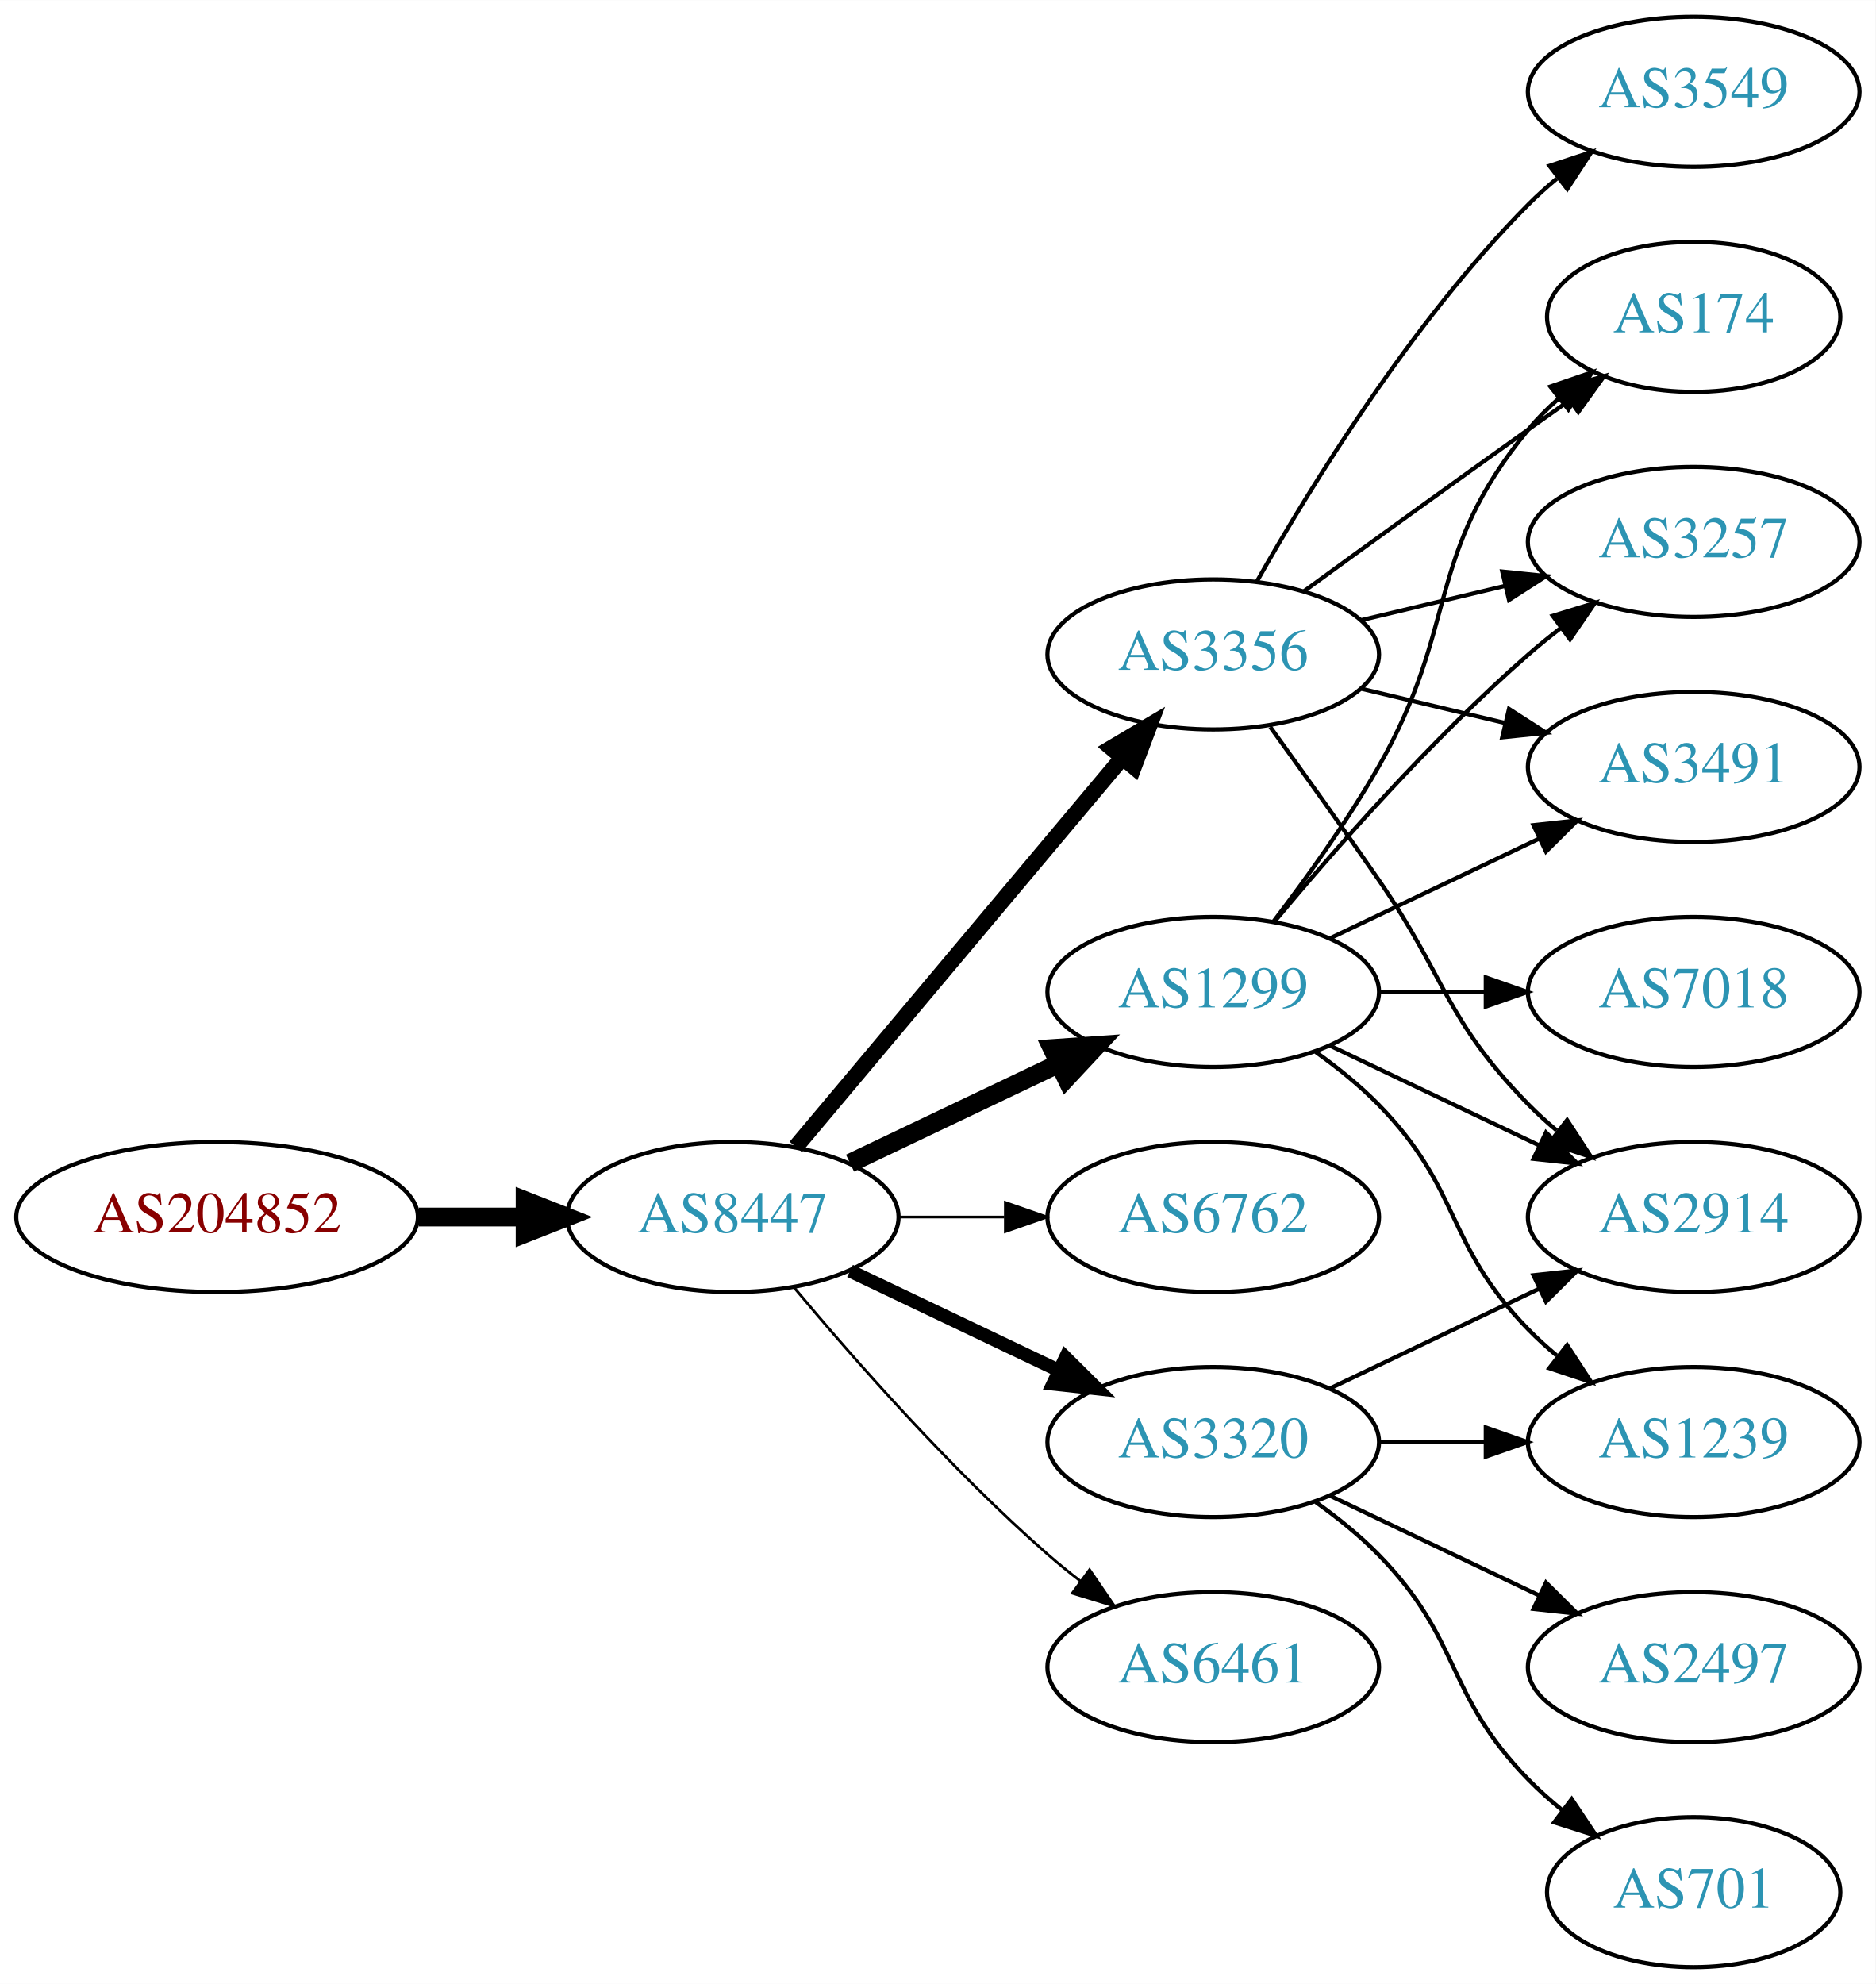
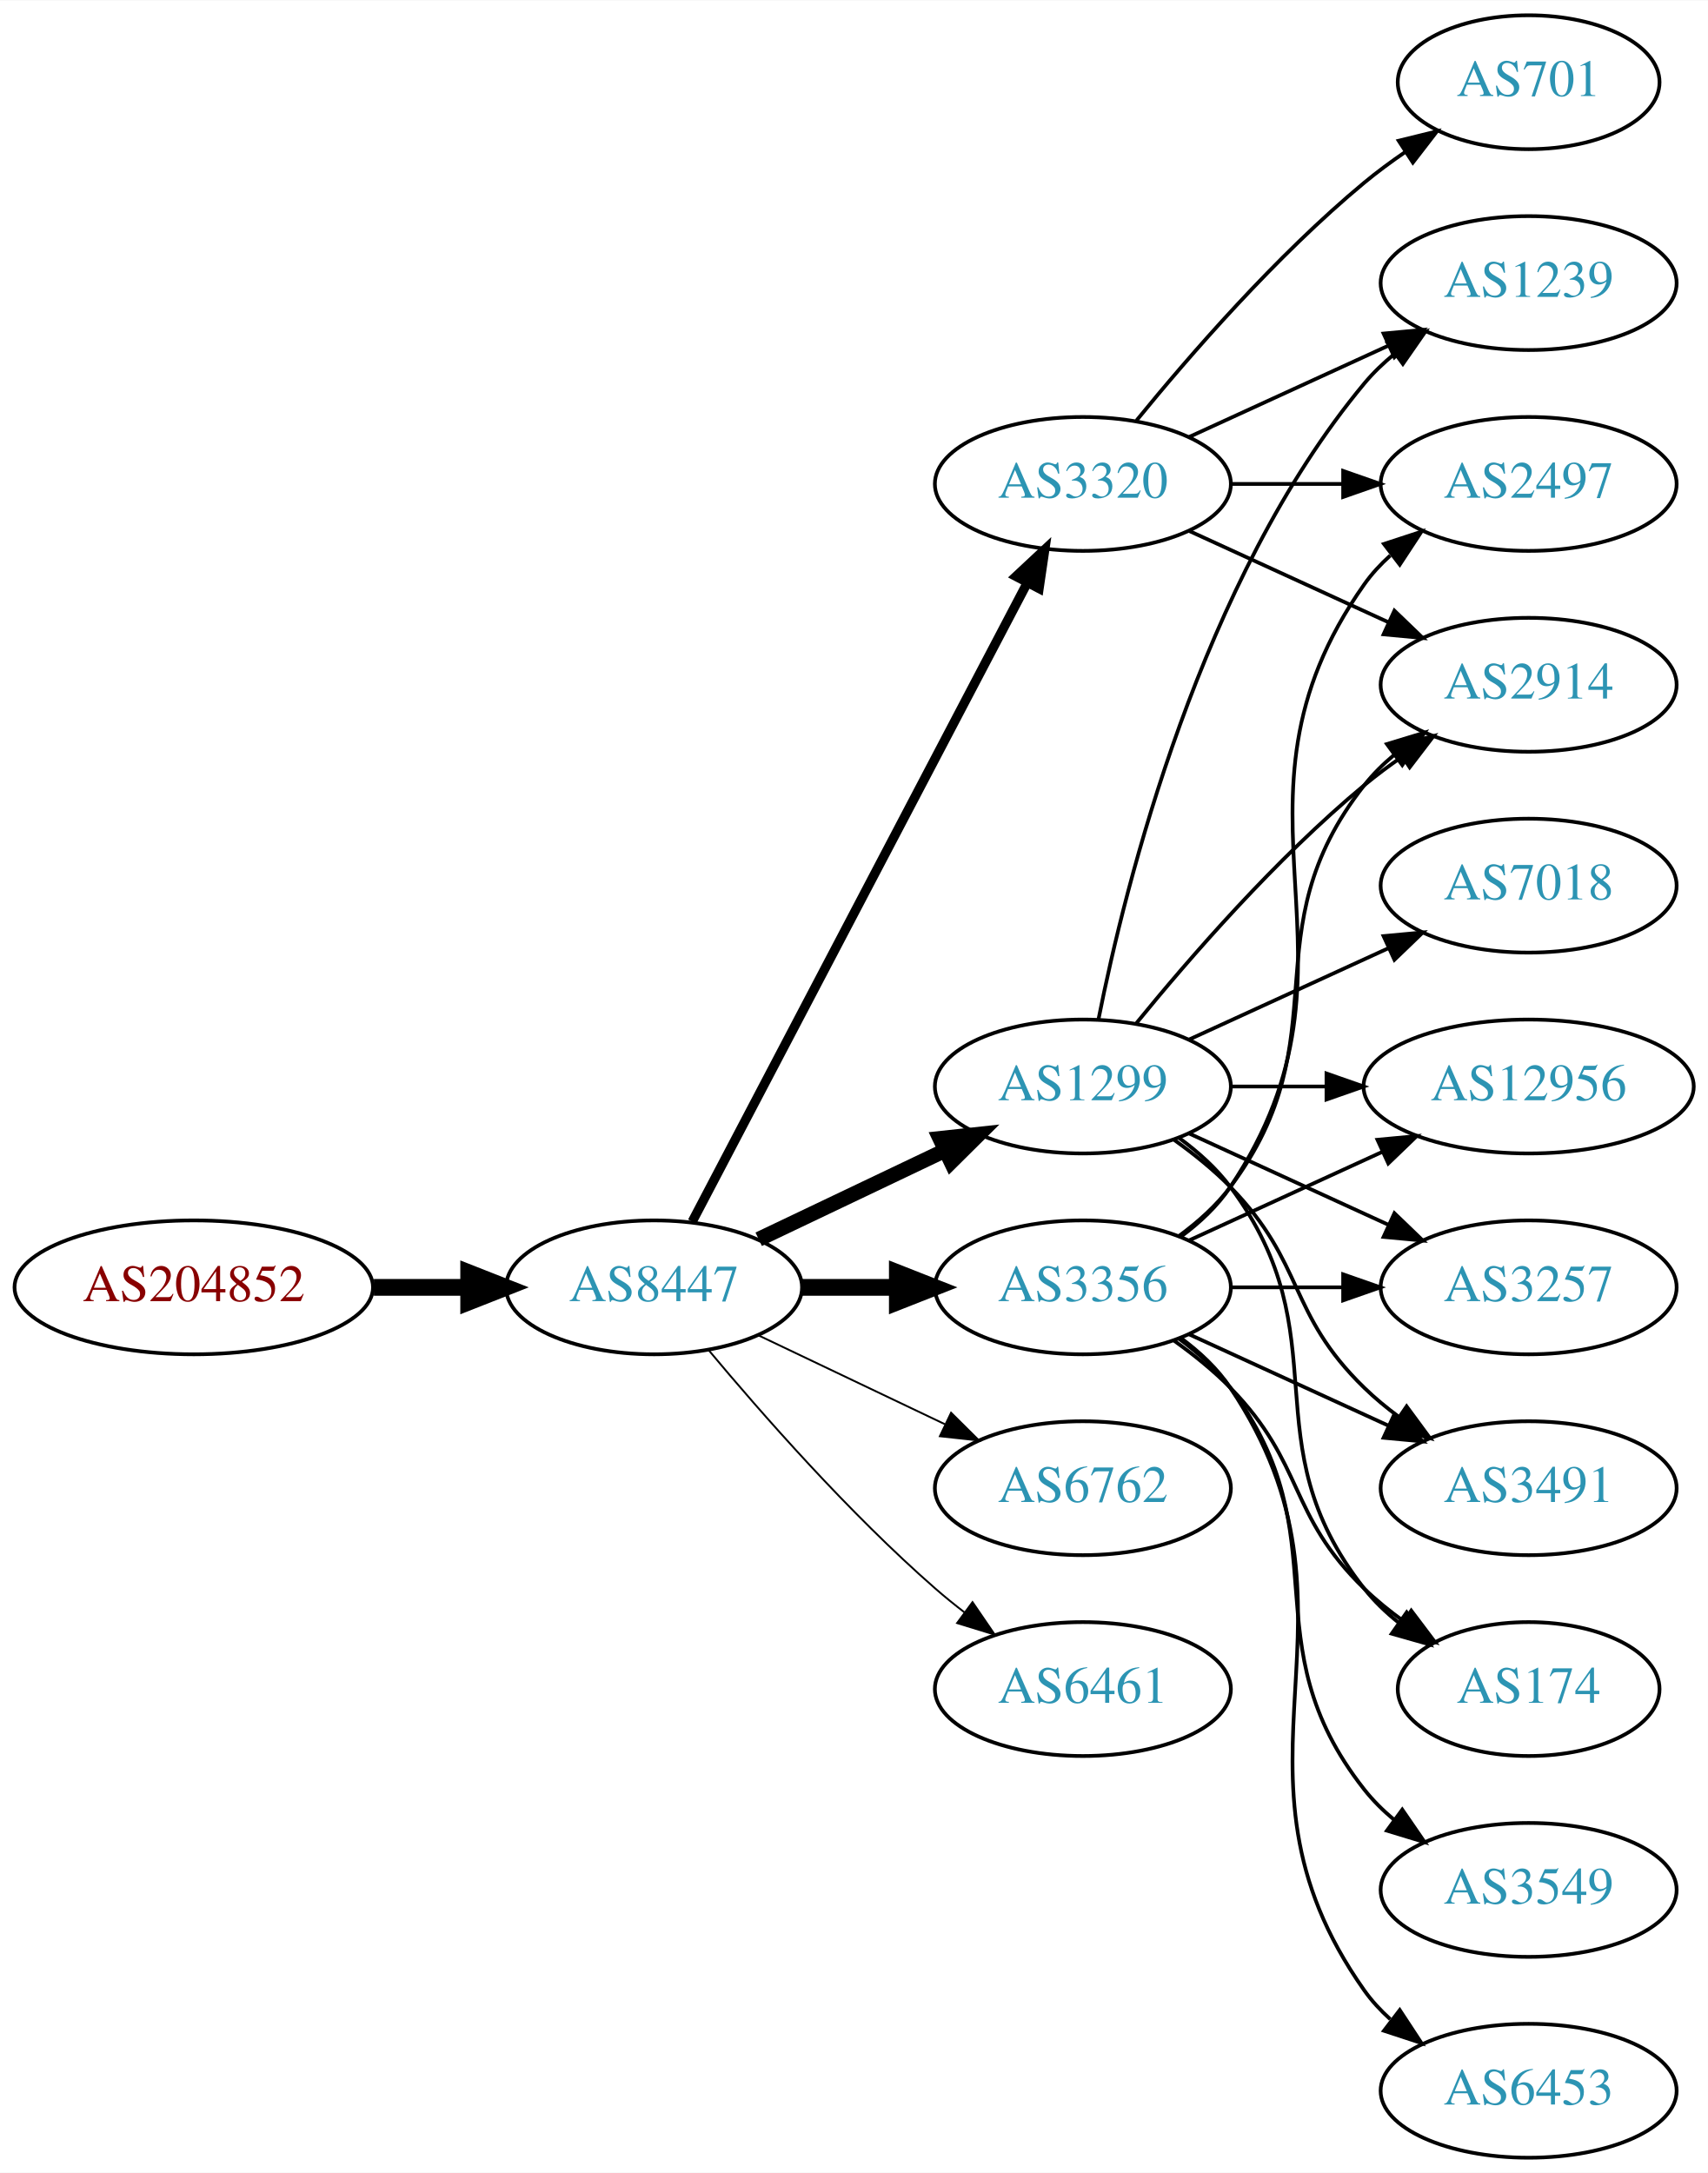
- <svg xmlns="http://www.w3.org/2000/svg" xmlns:xlink="http://www.w3.org/1999/xlink" width="450pt" height="476pt" viewBox="0.00 0.00 450.07 476.00">
-   <g id="graph0" class="graph" transform="scale(1 1) rotate(0) translate(4 472)">
-     <polygon fill="white" stroke="none" points="-4,4 -4,-472 446.07,-472 446.07,4 -4,4" />
+ <svg xmlns="http://www.w3.org/2000/svg" xmlns:xlink="http://www.w3.org/1999/xlink" width="459pt" height="584pt" viewBox="0.00 0.00 459.17 584.00">
+   <g id="graph0" class="graph" transform="scale(1 1) rotate(0) translate(4 580)">
+     <polygon fill="white" stroke="none" points="-4,4 -4,-580 455.17,-580 455.17,4 -4,4" />
    <g id="node1" class="node">
      <g id="a_node1">
        <a xlink:href="/asn/204852" xlink:title="AS204852 ~ NV-AT [AT]">
-           <ellipse fill="#ffffff" stroke="black" cx="48.096" cy="-180" rx="48.192" ry="18" />
-           <text text-anchor="middle" x="48.096" y="-176.3" font-family="Times,serif" font-size="14.00" fill="#880000">AS204852</text>
+           <ellipse fill="#ffffff" stroke="black" cx="48.096" cy="-234" rx="48.192" ry="18" />
+           <text text-anchor="middle" x="48.096" y="-230.3" font-family="Times,serif" font-size="14.00" fill="#880000">AS204852</text>
        </a>
      </g>
    </g>
    <g id="node2" class="node">
      <g id="a_node2">
        <a xlink:href="/asn/8447" xlink:title="AS8447 ~ A1 Telekom Austria AG [AT]">
-           <ellipse fill="#ffffff" stroke="black" cx="171.838" cy="-180" rx="39.794" ry="18" />
-           <text text-anchor="middle" x="171.838" y="-176.3" font-family="Times,serif" font-size="14.00" fill="#2c94b3">AS8447</text>
+           <ellipse fill="#ffffff" stroke="black" cx="171.838" cy="-234" rx="39.794" ry="18" />
+           <text text-anchor="middle" x="171.838" y="-230.3" font-family="Times,serif" font-size="14.00" fill="#2c94b3">AS8447</text>
        </a>
      </g>
    </g>
    <g id="edge1" class="edge">
-       <path fill="none" stroke="black" stroke-width="4.5" d="M96.513,-180C104.867,-180 113.577,-180 121.969,-180" />
-       <polygon fill="black" stroke="black" stroke-width="4.5" points="122.004,-183.938 132.004,-180 122.004,-176.063 122.004,-183.938" />
+       <path fill="none" stroke="black" stroke-width="4.5" d="M96.513,-234C104.867,-234 113.577,-234 121.969,-234" />
+       <polygon fill="black" stroke="black" stroke-width="4.5" points="122.004,-237.938 132.004,-234 122.004,-230.063 122.004,-237.938" />
    </g>
    <g id="node3" class="node">
      <g id="a_node3">
        <a xlink:href="/asn/3356" xlink:title="AS3356 ~ Level 3 Parent, LLC [US]">
-           <ellipse fill="#ffffff" stroke="black" cx="287.131" cy="-315" rx="39.794" ry="18" />
-           <text text-anchor="middle" x="287.131" y="-311.3" font-family="Times,serif" font-size="14.00" fill="#2c94b3">AS3356</text>
+           <ellipse fill="#ffffff" stroke="black" cx="287.131" cy="-234" rx="39.794" ry="18" />
+           <text text-anchor="middle" x="287.131" y="-230.3" font-family="Times,serif" font-size="14.00" fill="#2c94b3">AS3356</text>
        </a>
      </g>
    </g>
    <g id="edge2" class="edge">
-       <path fill="none" stroke="black" stroke-width="3.857" d="M186.958,-196.825C206.632,-220.269 242.436,-262.934 265.215,-290.076" />
-       <polygon fill="black" stroke="black" stroke-width="3.857" points="262.724,-292.553 271.833,-297.963 268.086,-288.053 262.724,-292.553" />
+       <path fill="none" stroke="black" stroke-width="4.5" d="M211.51,-234C219.713,-234 228.477,-234 237.009,-234" />
+       <polygon fill="black" stroke="black" stroke-width="4.5" points="237.248,-237.938 247.248,-234 237.248,-230.063 237.248,-237.938" />
    </g>
    <g id="node4" class="node">
      <g id="a_node4">
-         <a xlink:href="/asn/1299" xlink:title="AS1299 ~ Telia Carrier [EU]">
-           <ellipse fill="#ffffff" stroke="black" cx="287.131" cy="-234" rx="39.794" ry="18" />
-           <text text-anchor="middle" x="287.131" y="-230.3" font-family="Times,serif" font-size="14.00" fill="#2c94b3">AS1299</text>
+         <a xlink:href="/asn/3320" xlink:title="AS3320 ~ DTAG [DE]">
+           <ellipse fill="#ffffff" stroke="black" cx="287.131" cy="-450" rx="39.794" ry="18" />
+           <text text-anchor="middle" x="287.131" y="-446.3" font-family="Times,serif" font-size="14.00" fill="#2c94b3">AS3320</text>
        </a>
      </g>
    </g>
    <g id="edge3" class="edge">
-       <path fill="none" stroke="black" stroke-width="4.5" d="M199.974,-192.934C214.968,-200.081 233.789,-209.052 250.013,-216.785" />
-       <polygon fill="black" stroke="black" stroke-width="4.5" points="248.495,-220.423 259.216,-221.171 251.883,-213.314 248.495,-220.423" />
+       <path fill="none" stroke="black" stroke-width="2.5" d="M182.109,-251.676C201.951,-289.505 248.628,-378.499 272.115,-423.278" />
+       <polygon fill="black" stroke="black" stroke-width="2.5" points="269.146,-425.152 276.89,-432.383 275.345,-421.901 269.146,-425.152" />
    </g>
    <g id="node5" class="node">
      <g id="a_node5">
+         <a xlink:href="/asn/1299" xlink:title="AS1299 ~ Telia Carrier [EU]">
+           <ellipse fill="#ffffff" stroke="black" cx="287.131" cy="-288" rx="39.794" ry="18" />
+           <text text-anchor="middle" x="287.131" y="-284.3" font-family="Times,serif" font-size="14.00" fill="#2c94b3">AS1299</text>
+         </a>
+       </g>
+     </g>
+     <g id="edge4" class="edge">
+       <path fill="none" stroke="black" stroke-width="4" d="M199.974,-246.934C214.968,-254.081 233.789,-263.052 250.013,-270.785" />
+       <polygon fill="black" stroke="black" stroke-width="4" points="248.683,-274.028 259.216,-275.171 251.695,-267.709 248.683,-274.028" />
+     </g>
+     <g id="node6" class="node">
+       <g id="a_node6">
        <a xlink:href="/asn/6762" xlink:title="AS6762 ~ TELECOM ITALIA SPARKLE S.p.A. [IT]">
          <ellipse fill="#ffffff" stroke="black" cx="287.131" cy="-180" rx="39.794" ry="18" />
          <text text-anchor="middle" x="287.131" y="-176.3" font-family="Times,serif" font-size="14.00" fill="#2c94b3">AS6762</text>
        </a>
      </g>
    </g>
-     <g id="edge4" class="edge">
-       <path fill="none" stroke="black" stroke-width="0.643" d="M211.51,-180C219.713,-180 228.477,-180 237.009,-180" />
-       <polygon fill="black" stroke="black" stroke-width="0.643" points="237.248,-183.5 247.248,-180 237.248,-176.5 237.248,-183.5" />
-     </g>
-     <g id="node6" class="node">
-       <g id="a_node6">
-         <a xlink:href="/asn/3320" xlink:title="AS3320 ~ DTAG [DE]">
-           <ellipse fill="#ffffff" stroke="black" cx="287.131" cy="-126" rx="39.794" ry="18" />
-           <text text-anchor="middle" x="287.131" y="-122.3" font-family="Times,serif" font-size="14.00" fill="#2c94b3">AS3320</text>
-         </a>
-       </g>
-     </g>
    <g id="edge5" class="edge">
-       <path fill="none" stroke="black" stroke-width="3.214" d="M199.974,-167.066C214.968,-159.919 233.789,-150.948 250.013,-143.215" />
-       <polygon fill="black" stroke="black" stroke-width="3.214" points="251.695,-146.291 259.216,-138.829 248.683,-139.972 251.695,-146.291" />
+       <path fill="none" stroke="black" stroke-width="0.5" d="M199.974,-221.066C214.968,-213.919 233.789,-204.948 250.013,-197.215" />
+       <polygon fill="black" stroke="black" stroke-width="0.5" points="251.695,-200.291 259.216,-192.829 248.683,-193.972 251.695,-200.291" />
    </g>
    <g id="node7" class="node">
      <g id="a_node7">
        <a xlink:href="/asn/6461" xlink:title="AS6461 ~ Zayo Bandwidth [US]">
-           <ellipse fill="#ffffff" stroke="black" cx="287.131" cy="-72" rx="39.794" ry="18" />
-           <text text-anchor="middle" x="287.131" y="-68.3" font-family="Times,serif" font-size="14.00" fill="#2c94b3">AS6461</text>
+           <ellipse fill="#ffffff" stroke="black" cx="287.131" cy="-126" rx="39.794" ry="18" />
+           <text text-anchor="middle" x="287.131" y="-122.3" font-family="Times,serif" font-size="14.00" fill="#2c94b3">AS6461</text>
        </a>
      </g>
    </g>
    <g id="edge6" class="edge">
-       <path fill="none" stroke="black" stroke-width="0.643" d="M186.468,-163.183C200.751,-146.071 224.297,-119.255 247.484,-99 249.95,-96.846 252.589,-94.706 255.286,-92.628" />
-       <polygon fill="black" stroke="black" stroke-width="0.643" points="257.459,-95.375 263.44,-86.63 253.311,-89.736 257.459,-95.375" />
+       <path fill="none" stroke="black" stroke-width="0.5" d="M186.468,-217.183C200.751,-200.071 224.297,-173.255 247.484,-153 249.95,-150.846 252.589,-148.706 255.286,-146.628" />
+       <polygon fill="black" stroke="black" stroke-width="0.5" points="257.459,-149.375 263.44,-140.63 253.311,-143.736 257.459,-149.375" />
    </g>
    <g id="node8" class="node">
      <g id="a_node8">
-         <a xlink:href="/asn/174" xlink:title="AS174 ~ Cogent Communications [US]">
-           <ellipse fill="#ffffff" stroke="black" cx="402.424" cy="-396" rx="35.194" ry="18" />
-           <text text-anchor="middle" x="402.424" y="-392.3" font-family="Times,serif" font-size="14.00" fill="#2c94b3">AS174</text>
+         <a xlink:href="/asn/2497" xlink:title="AS2497 ~ Internet Initiative Japan Inc. [JP]">
+           <ellipse fill="#ffffff" stroke="black" cx="406.973" cy="-450" rx="39.794" ry="18" />
+           <text text-anchor="middle" x="406.973" y="-446.3" font-family="Times,serif" font-size="14.00" fill="#2c94b3">AS2497</text>
        </a>
      </g>
    </g>
    <g id="edge7" class="edge">
-       <path fill="none" stroke="black" d="M308.979,-330.222C323.913,-341.091 344.527,-356.025 362.777,-369 365.988,-371.282 369.357,-373.661 372.711,-376.018" />
-       <polygon fill="black" stroke="black" points="370.723,-378.899 380.922,-381.77 374.74,-373.166 370.723,-378.899" />
+       <path fill="none" stroke="black" d="M313.45,-247.607C318.506,-251.351 323.318,-255.831 326.777,-261 367.802,-322.294 320.198,-362.775 362.777,-423 364.769,-425.816 367.156,-428.401 369.772,-430.76" />
+       <polygon fill="black" stroke="black" points="368.071,-433.865 378.14,-437.162 372.324,-428.306 368.071,-433.865" />
    </g>
    <g id="node9" class="node">
      <g id="a_node9">
-         <a xlink:href="/asn/2914" xlink:title="AS2914 ~ NTT America, Inc. [US]">
-           <ellipse fill="#ffffff" stroke="black" cx="402.424" cy="-180" rx="39.794" ry="18" />
-           <text text-anchor="middle" x="402.424" y="-176.3" font-family="Times,serif" font-size="14.00" fill="#2c94b3">AS2914</text>
+         <a xlink:href="/asn/174" xlink:title="AS174 ~ Cogent Communications [US]">
+           <ellipse fill="#ffffff" stroke="black" cx="406.973" cy="-126" rx="35.194" ry="18" />
+           <text text-anchor="middle" x="406.973" y="-122.3" font-family="Times,serif" font-size="14.00" fill="#2c94b3">AS174</text>
        </a>
      </g>
    </g>
    <g id="edge8" class="edge">
-       <path fill="none" stroke="black" d="M300.81,-297.594C308.426,-287.063 318.258,-273.33 326.777,-261 343.173,-237.269 342.605,-227.617 362.777,-207 364.87,-204.861 367.154,-202.782 369.53,-200.79" />
-       <polygon fill="black" stroke="black" points="372.049,-203.268 377.83,-194.389 367.774,-197.725 372.049,-203.268" />
+       <path fill="none" stroke="black" d="M311.725,-219.611C316.981,-215.852 322.313,-211.563 326.777,-207 346.95,-186.383 342.084,-173.094 362.777,-153 366.005,-149.866 369.656,-146.911 373.434,-144.188" />
+       <polygon fill="black" stroke="black" points="375.413,-147.075 381.794,-138.617 371.532,-141.25 375.413,-147.075" />
    </g>
    <g id="node10" class="node">
      <g id="a_node10">
-         <a xlink:href="/asn/3549" xlink:title="AS3549 ~ Level 3 Parent, LLC [US]">
-           <ellipse fill="#ffffff" stroke="black" cx="402.424" cy="-450" rx="39.794" ry="18" />
-           <text text-anchor="middle" x="402.424" y="-446.3" font-family="Times,serif" font-size="14.00" fill="#2c94b3">AS3549</text>
+         <a xlink:href="/asn/2914" xlink:title="AS2914 ~ NTT America, Inc. [US]">
+           <ellipse fill="#ffffff" stroke="black" cx="406.973" cy="-396" rx="39.794" ry="18" />
+           <text text-anchor="middle" x="406.973" y="-392.3" font-family="Times,serif" font-size="14.00" fill="#2c94b3">AS2914</text>
        </a>
      </g>
    </g>
    <g id="edge9" class="edge">
-       <path fill="none" stroke="black" d="M297.591,-332.49C310.373,-355.096 334.805,-394.886 362.777,-423 364.888,-425.121 367.184,-427.188 369.57,-429.171" />
-       <polygon fill="black" stroke="black" points="367.822,-432.242 377.885,-435.556 372.085,-426.69 367.822,-432.242" />
+       <path fill="none" stroke="black" d="M313.062,-247.882C318.138,-251.611 323.056,-256.016 326.777,-261 357.049,-301.542 331.479,-329.246 362.777,-369 365.102,-371.953 367.846,-374.67 370.805,-377.147" />
+       <polygon fill="black" stroke="black" points="368.865,-380.064 379.002,-383.145 372.998,-374.415 368.865,-380.064" />
    </g>
    <g id="node11" class="node">
      <g id="a_node11">
-         <a xlink:href="/asn/3257" xlink:title="AS3257 ~ GTT [DE]">
-           <ellipse fill="#ffffff" stroke="black" cx="402.424" cy="-342" rx="39.794" ry="18" />
-           <text text-anchor="middle" x="402.424" y="-338.3" font-family="Times,serif" font-size="14.00" fill="#2c94b3">AS3257</text>
+         <a xlink:href="/asn/12956" xlink:title="AS12956 ~ TELXIUS [ES]">
+           <ellipse fill="#ffffff" stroke="black" cx="406.973" cy="-288" rx="44.393" ry="18" />
+           <text text-anchor="middle" x="406.973" y="-284.3" font-family="Times,serif" font-size="14.00" fill="#2c94b3">AS12956</text>
        </a>
      </g>
    </g>
    <g id="edge10" class="edge">
-       <path fill="none" stroke="black" d="M322.738,-323.248C333.609,-325.838 345.764,-328.735 357.206,-331.462" />
-       <polygon fill="black" stroke="black" points="356.49,-334.889 367.029,-333.803 358.112,-328.08 356.49,-334.889" />
+       <path fill="none" stroke="black" d="M315.76,-246.661C331.258,-253.762 350.824,-262.728 367.771,-270.494" />
+       <polygon fill="black" stroke="black" points="366.324,-273.681 376.873,-274.665 369.24,-267.317 366.324,-273.681" />
    </g>
    <g id="node12" class="node">
      <g id="a_node12">
-         <a xlink:href="/asn/3491" xlink:title="AS3491 ~ PCCW Global, Inc. [US]">
-           <ellipse fill="#ffffff" stroke="black" cx="402.424" cy="-288" rx="39.794" ry="18" />
-           <text text-anchor="middle" x="402.424" y="-284.3" font-family="Times,serif" font-size="14.00" fill="#2c94b3">AS3491</text>
+         <a xlink:href="/asn/6453" xlink:title="AS6453 ~ TATA COMMUNICATIONS (AMERICA) INC [US]">
+           <ellipse fill="#ffffff" stroke="black" cx="406.973" cy="-18" rx="39.794" ry="18" />
+           <text text-anchor="middle" x="406.973" y="-14.3" font-family="Times,serif" font-size="14.00" fill="#2c94b3">AS6453</text>
        </a>
      </g>
    </g>
    <g id="edge11" class="edge">
-       <path fill="none" stroke="black" d="M322.738,-306.752C333.609,-304.162 345.764,-301.265 357.206,-298.538" />
-       <polygon fill="black" stroke="black" points="358.112,-301.92 367.029,-296.197 356.49,-295.111 358.112,-301.92" />
-     </g>
-     <g id="edge14" class="edge">
-       <path fill="none" stroke="black" d="M301.592,-250.913C309.485,-261.27 319.335,-274.992 326.777,-288 346.342,-322.194 337.713,-338.606 362.777,-369 364.912,-371.589 367.355,-374.041 369.951,-376.334" />
-       <polygon fill="black" stroke="black" points="368.029,-379.275 378.051,-382.712 372.36,-373.775 368.029,-379.275" />
-     </g>
-     <g id="edge16" class="edge">
-       <path fill="none" stroke="black" d="M315.267,-221.066C330.261,-213.919 349.082,-204.948 365.306,-197.215" />
-       <polygon fill="black" stroke="black" points="366.988,-200.291 374.509,-192.829 363.976,-193.972 366.988,-200.291" />
-     </g>
-     <g id="edge13" class="edge">
-       <path fill="none" stroke="black" d="M301.761,-250.817C316.044,-267.929 339.59,-294.745 362.777,-315 365.243,-317.154 367.882,-319.294 370.579,-321.372" />
-       <polygon fill="black" stroke="black" points="368.604,-324.264 378.733,-327.37 372.752,-318.625 368.604,-324.264" />
-     </g>
-     <g id="edge17" class="edge">
-       <path fill="none" stroke="black" d="M315.267,-246.934C330.261,-254.081 349.082,-263.052 365.306,-270.785" />
-       <polygon fill="black" stroke="black" points="363.976,-274.028 374.509,-275.171 366.988,-267.709 363.976,-274.028" />
+       <path fill="none" stroke="black" d="M313.45,-220.393C318.506,-216.649 323.318,-212.169 326.777,-207 367.802,-145.706 320.198,-105.225 362.777,-45 364.769,-42.184 367.156,-39.599 369.772,-37.24" />
+       <polygon fill="black" stroke="black" points="372.324,-39.694 378.14,-30.838 368.071,-34.135 372.324,-39.694" />
    </g>
    <g id="node13" class="node">
      <g id="a_node13">
-         <a xlink:href="/asn/7018" xlink:title="AS7018 ~ AT&amp;T Services, Inc. [US]">
-           <ellipse fill="#ffffff" stroke="black" cx="402.424" cy="-234" rx="39.794" ry="18" />
-           <text text-anchor="middle" x="402.424" y="-230.3" font-family="Times,serif" font-size="14.00" fill="#2c94b3">AS7018</text>
+         <a xlink:href="/asn/3257" xlink:title="AS3257 ~ GTT [DE]">
+           <ellipse fill="#ffffff" stroke="black" cx="406.973" cy="-234" rx="39.794" ry="18" />
+           <text text-anchor="middle" x="406.973" y="-230.3" font-family="Times,serif" font-size="14.00" fill="#2c94b3">AS3257</text>
        </a>
      </g>
    </g>
    <g id="edge12" class="edge">
-       <path fill="none" stroke="black" d="M326.803,-234C335.006,-234 343.77,-234 352.302,-234" />
-       <polygon fill="black" stroke="black" points="352.541,-237.5 362.541,-234 352.541,-230.5 352.541,-237.5" />
+       <path fill="none" stroke="black" d="M327.044,-234C336.597,-234 346.947,-234 356.909,-234" />
+       <polygon fill="black" stroke="black" points="357.102,-237.5 367.102,-234 357.102,-230.5 357.102,-237.5" />
    </g>
    <g id="node14" class="node">
      <g id="a_node14">
-         <a xlink:href="/asn/1239" xlink:title="AS1239 ~ Sprint [US]">
-           <ellipse fill="#ffffff" stroke="black" cx="402.424" cy="-126" rx="39.794" ry="18" />
-           <text text-anchor="middle" x="402.424" y="-122.3" font-family="Times,serif" font-size="14.00" fill="#2c94b3">AS1239</text>
-         </a>
-       </g>
-     </g>
-     <g id="edge15" class="edge">
-       <path fill="none" stroke="black" d="M311.725,-219.611C316.981,-215.852 322.313,-211.563 326.777,-207 346.95,-186.383 342.605,-173.617 362.777,-153 364.87,-150.861 367.154,-148.782 369.53,-146.79" />
-       <polygon fill="black" stroke="black" points="372.049,-149.268 377.83,-140.389 367.774,-143.725 372.049,-149.268" />
-     </g>
-     <g id="edge20" class="edge">
-       <path fill="none" stroke="black" d="M315.267,-138.934C330.261,-146.081 349.082,-155.052 365.306,-162.785" />
-       <polygon fill="black" stroke="black" points="363.976,-166.028 374.509,-167.171 366.988,-159.709 363.976,-166.028" />
-     </g>
-     <g id="edge21" class="edge">
-       <path fill="none" stroke="black" d="M326.803,-126C335.006,-126 343.77,-126 352.302,-126" />
-       <polygon fill="black" stroke="black" points="352.541,-129.5 362.541,-126 352.541,-122.5 352.541,-129.5" />
+         <a xlink:href="/asn/3549" xlink:title="AS3549 ~ Level 3 Parent, LLC [US]">
+           <ellipse fill="#ffffff" stroke="black" cx="406.973" cy="-72" rx="39.794" ry="18" />
+           <text text-anchor="middle" x="406.973" y="-68.3" font-family="Times,serif" font-size="14.00" fill="#2c94b3">AS3549</text>
+         </a>
+       </g>
+     </g>
+     <g id="edge13" class="edge">
+       <path fill="none" stroke="black" d="M313.062,-220.118C318.138,-216.389 323.056,-211.984 326.777,-207 357.049,-166.458 331.479,-138.754 362.777,-99 365.102,-96.047 367.846,-93.33 370.805,-90.853" />
+       <polygon fill="black" stroke="black" points="372.998,-93.585 379.002,-84.855 368.865,-87.936 372.998,-93.585" />
    </g>
    <g id="node15" class="node">
      <g id="a_node15">
-         <a xlink:href="/asn/701" xlink:title="AS701 ~ UUNET [US]">
-           <ellipse fill="#ffffff" stroke="black" cx="402.424" cy="-18" rx="35.194" ry="18" />
-           <text text-anchor="middle" x="402.424" y="-14.3" font-family="Times,serif" font-size="14.00" fill="#2c94b3">AS701</text>
-         </a>
-       </g>
-     </g>
-     <g id="edge18" class="edge">
-       <path fill="none" stroke="black" d="M311.725,-111.611C316.981,-107.852 322.313,-103.563 326.777,-99 346.95,-78.383 342.605,-65.617 362.777,-45 365.257,-42.466 368.003,-40.017 370.856,-37.696" />
-       <polygon fill="black" stroke="black" points="373.158,-40.343 379.041,-31.532 368.947,-34.752 373.158,-40.343" />
+         <a xlink:href="/asn/3491" xlink:title="AS3491 ~ PCCW Global, Inc. [US]">
+           <ellipse fill="#ffffff" stroke="black" cx="406.973" cy="-180" rx="39.794" ry="18" />
+           <text text-anchor="middle" x="406.973" y="-176.3" font-family="Times,serif" font-size="14.00" fill="#2c94b3">AS3491</text>
+         </a>
+       </g>
+     </g>
+     <g id="edge14" class="edge">
+       <path fill="none" stroke="black" d="M315.76,-221.339C331.717,-214.027 351.987,-204.739 369.27,-196.819" />
+       <polygon fill="black" stroke="black" points="370.885,-199.929 378.518,-192.581 367.969,-193.565 370.885,-199.929" />
+     </g>
+     <g id="edge17" class="edge">
+       <path fill="none" stroke="black" d="M327.044,-450C336.597,-450 346.947,-450 356.909,-450" />
+       <polygon fill="black" stroke="black" points="357.102,-453.5 367.102,-450 357.102,-446.5 357.102,-453.5" />
+     </g>
+     <g id="edge15" class="edge">
+       <path fill="none" stroke="black" d="M315.76,-437.339C331.717,-430.027 351.987,-420.739 369.27,-412.819" />
+       <polygon fill="black" stroke="black" points="370.885,-415.929 378.518,-408.581 367.969,-409.565 370.885,-415.929" />
    </g>
    <g id="node16" class="node">
      <g id="a_node16">
-         <a xlink:href="/asn/2497" xlink:title="AS2497 ~ Internet Initiative Japan Inc. [JP]">
-           <ellipse fill="#ffffff" stroke="black" cx="402.424" cy="-72" rx="39.794" ry="18" />
-           <text text-anchor="middle" x="402.424" y="-68.3" font-family="Times,serif" font-size="14.00" fill="#2c94b3">AS2497</text>
-         </a>
-       </g>
+         <a xlink:href="/asn/701" xlink:title="AS701 ~ UUNET [US]">
+           <ellipse fill="#ffffff" stroke="black" cx="406.973" cy="-558" rx="35.194" ry="18" />
+           <text text-anchor="middle" x="406.973" y="-554.3" font-family="Times,serif" font-size="14.00" fill="#2c94b3">AS701</text>
+         </a>
+       </g>
+     </g>
+     <g id="edge16" class="edge">
+       <path fill="none" stroke="black" d="M301.55,-467.065C315.665,-484.375 339.079,-511.345 362.777,-531 366.241,-533.872 370.033,-536.669 373.888,-539.308" />
+       <polygon fill="black" stroke="black" points="372.03,-542.275 382.32,-544.797 375.849,-536.408 372.03,-542.275" />
+     </g>
+     <g id="node17" class="node">
+       <g id="a_node17">
+         <a xlink:href="/asn/1239" xlink:title="AS1239 ~ Sprint [US]">
+           <ellipse fill="#ffffff" stroke="black" cx="406.973" cy="-504" rx="39.794" ry="18" />
+           <text text-anchor="middle" x="406.973" y="-500.3" font-family="Times,serif" font-size="14.00" fill="#2c94b3">AS1239</text>
+         </a>
+       </g>
+     </g>
+     <g id="edge18" class="edge">
+       <path fill="none" stroke="black" d="M315.76,-462.661C331.717,-469.973 351.987,-479.261 369.27,-487.181" />
+       <polygon fill="black" stroke="black" points="367.969,-490.435 378.518,-491.419 370.885,-484.071 367.969,-490.435" />
+     </g>
+     <g id="edge25" class="edge">
+       <path fill="none" stroke="black" d="M313.062,-274.118C318.138,-270.389 323.056,-265.984 326.777,-261 357.049,-220.458 331.479,-192.754 362.777,-153 365.424,-149.639 368.613,-146.583 372.044,-143.839" />
+       <polygon fill="black" stroke="black" points="374.182,-146.614 380.351,-138 370.157,-140.887 374.182,-146.614" />
+     </g>
+     <g id="edge22" class="edge">
+       <path fill="none" stroke="black" d="M301.55,-305.065C315.665,-322.375 339.079,-349.345 362.777,-369 365.994,-371.668 369.494,-374.27 373.065,-376.741" />
+       <polygon fill="black" stroke="black" points="371.143,-379.666 381.421,-382.236 374.988,-373.817 371.143,-379.666" />
+     </g>
+     <g id="edge21" class="edge">
+       <path fill="none" stroke="black" d="M327.044,-288C335.146,-288 343.821,-288 352.348,-288" />
+       <polygon fill="black" stroke="black" points="352.625,-291.5 362.625,-288 352.625,-284.5 352.625,-291.5" />
+     </g>
+     <g id="edge23" class="edge">
+       <path fill="none" stroke="black" d="M315.76,-275.339C331.717,-268.027 351.987,-258.739 369.27,-250.819" />
+       <polygon fill="black" stroke="black" points="370.885,-253.929 378.518,-246.581 367.969,-247.565 370.885,-253.929" />
+     </g>
+     <g id="edge20" class="edge">
+       <path fill="none" stroke="black" d="M311.725,-273.611C316.981,-269.852 322.313,-265.563 326.777,-261 346.95,-240.383 342.084,-227.094 362.777,-207 365.623,-204.237 368.796,-201.614 372.096,-199.166" />
+       <polygon fill="black" stroke="black" points="374.162,-201.994 380.444,-193.462 370.213,-196.214 374.162,-201.994" />
    </g>
    <g id="edge19" class="edge">
-       <path fill="none" stroke="black" d="M315.267,-113.066C330.261,-105.919 349.082,-96.948 365.306,-89.215" />
-       <polygon fill="black" stroke="black" points="366.988,-92.291 374.509,-84.829 363.976,-85.972 366.988,-92.291" />
+       <path fill="none" stroke="black" d="M291.33,-306.073C298.493,-342.141 318.767,-424.125 362.777,-477 365.182,-479.889 367.979,-482.563 370.971,-485.013" />
+       <polygon fill="black" stroke="black" points="369.059,-487.95 379.214,-490.973 373.161,-482.277 369.059,-487.95" />
+     </g>
+     <g id="node18" class="node">
+       <g id="a_node18">
+         <a xlink:href="/asn/7018" xlink:title="AS7018 ~ AT&amp;T Services, Inc. [US]">
+           <ellipse fill="#ffffff" stroke="black" cx="406.973" cy="-342" rx="39.794" ry="18" />
+           <text text-anchor="middle" x="406.973" y="-338.3" font-family="Times,serif" font-size="14.00" fill="#2c94b3">AS7018</text>
+         </a>
+       </g>
+     </g>
+     <g id="edge24" class="edge">
+       <path fill="none" stroke="black" d="M315.76,-300.661C331.717,-307.973 351.987,-317.261 369.27,-325.181" />
+       <polygon fill="black" stroke="black" points="367.969,-328.435 378.518,-329.419 370.885,-322.071 367.969,-328.435" />
    </g>
  </g>
</svg>
